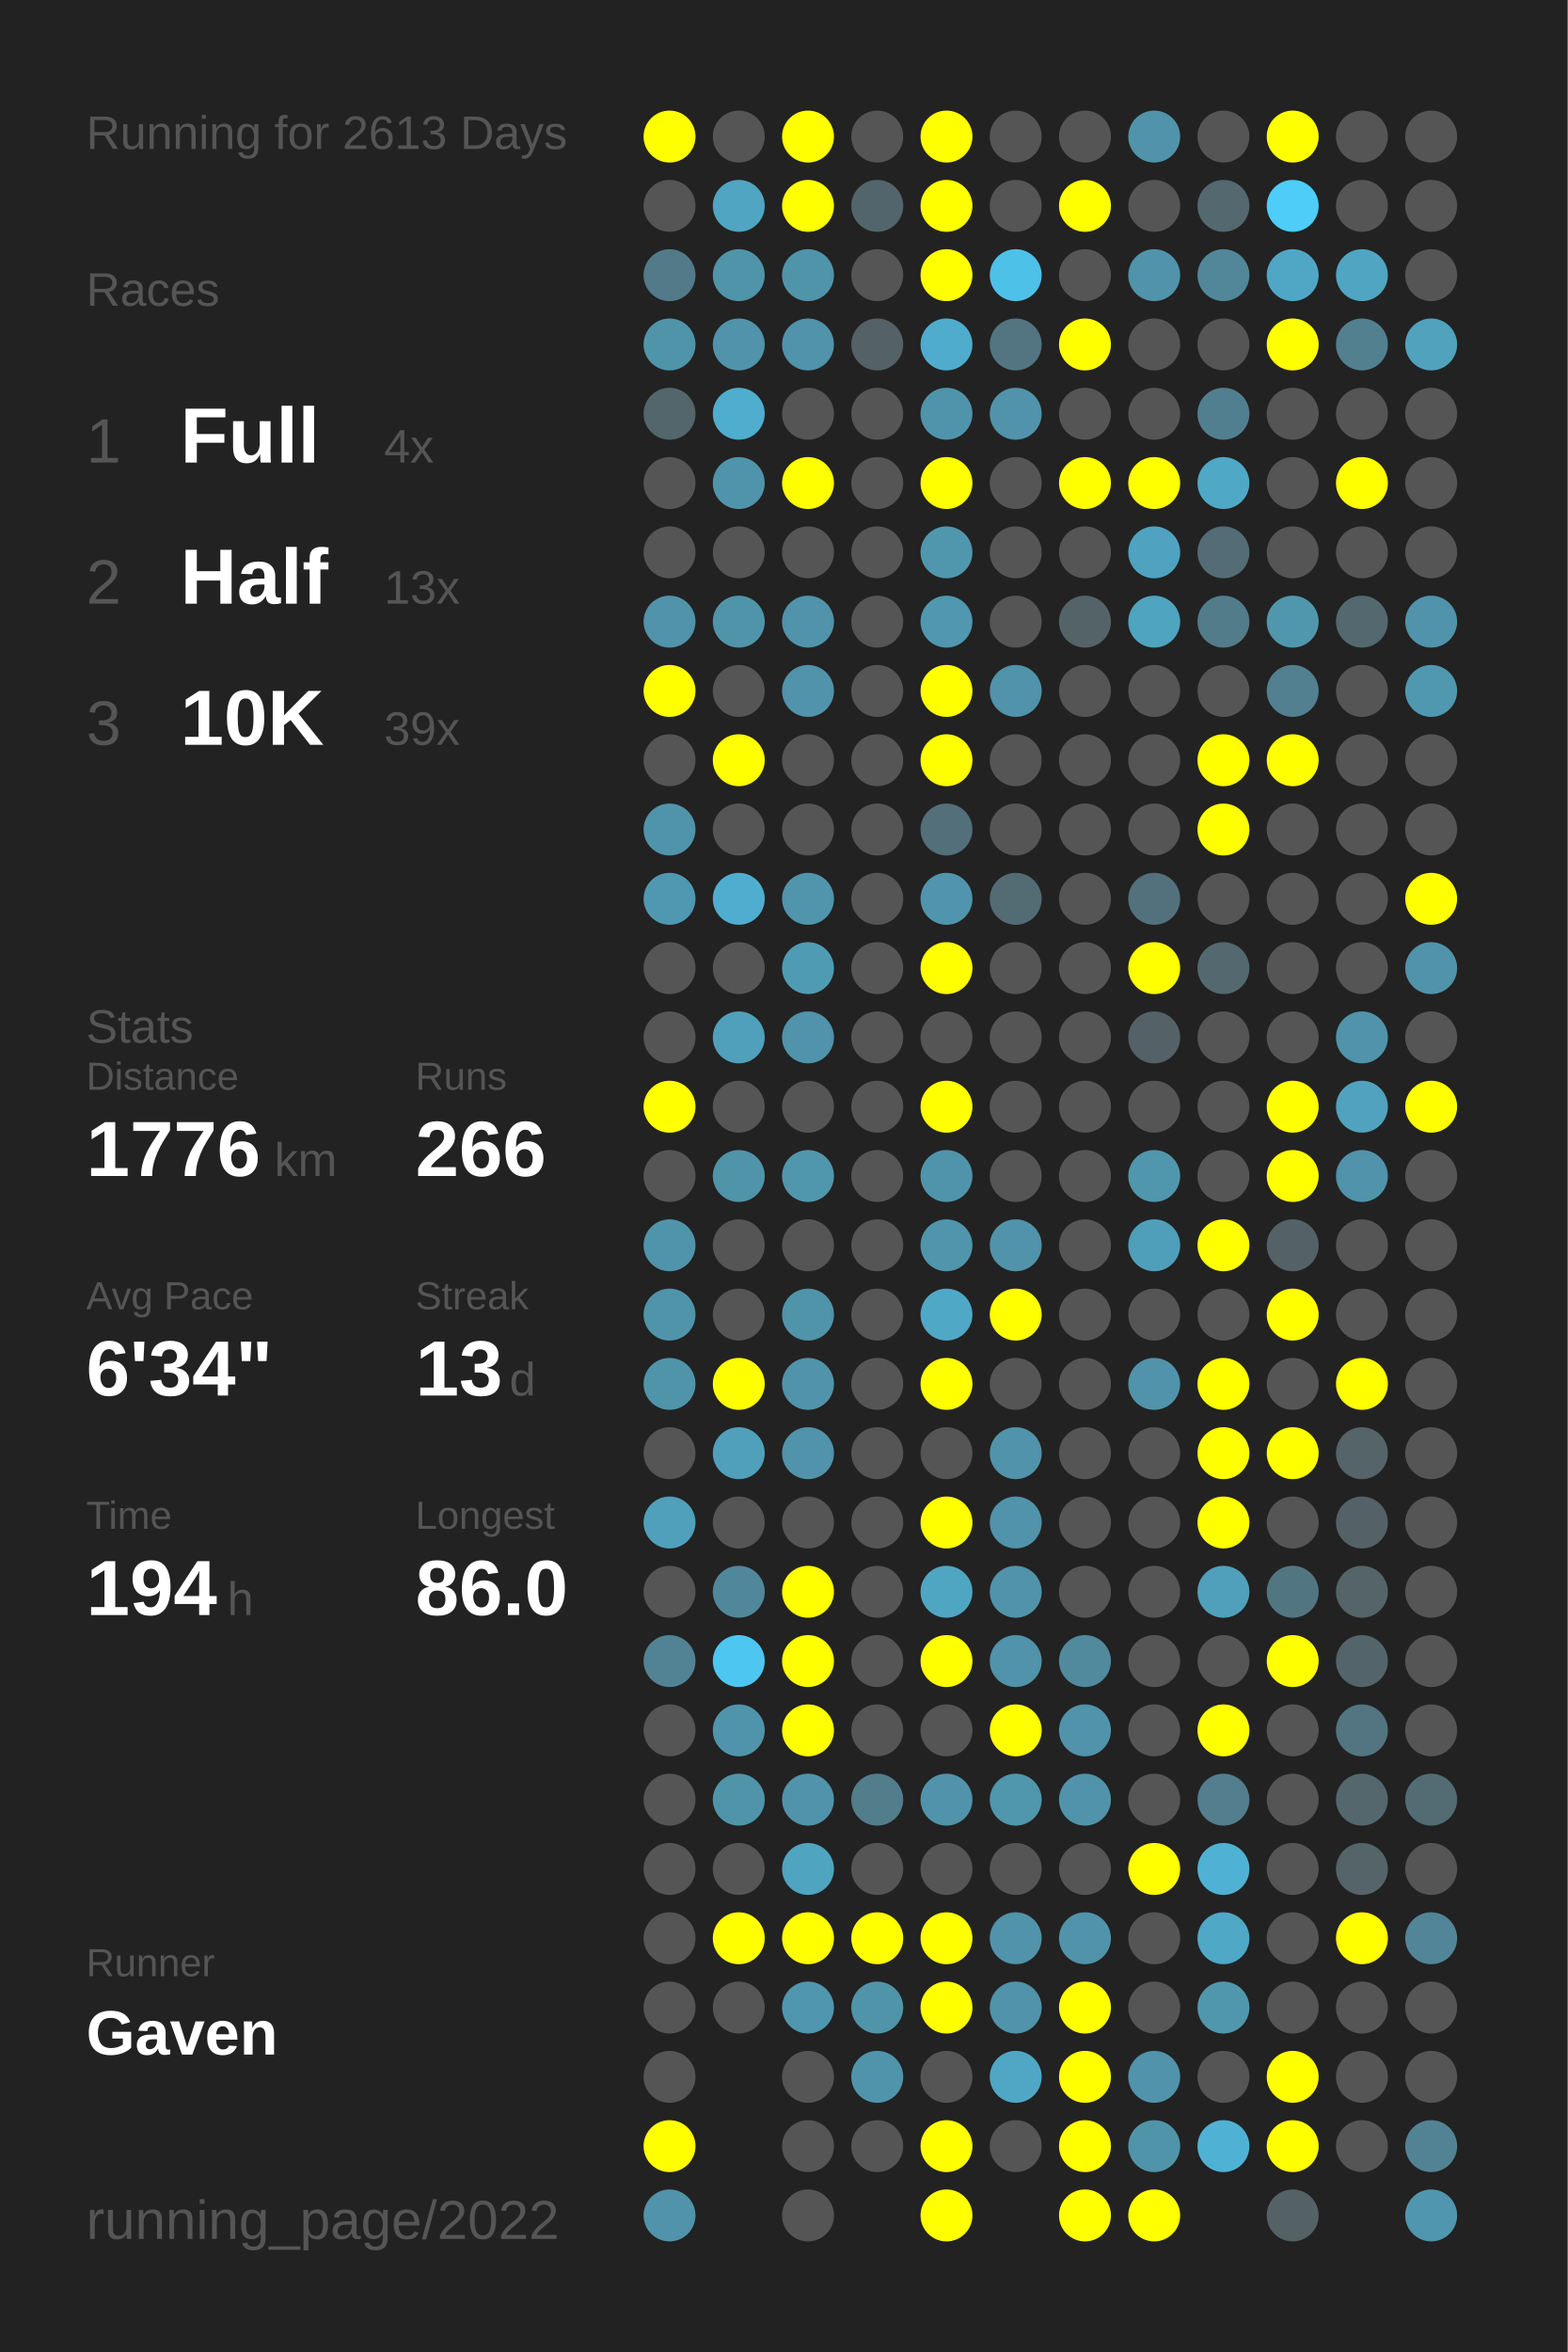
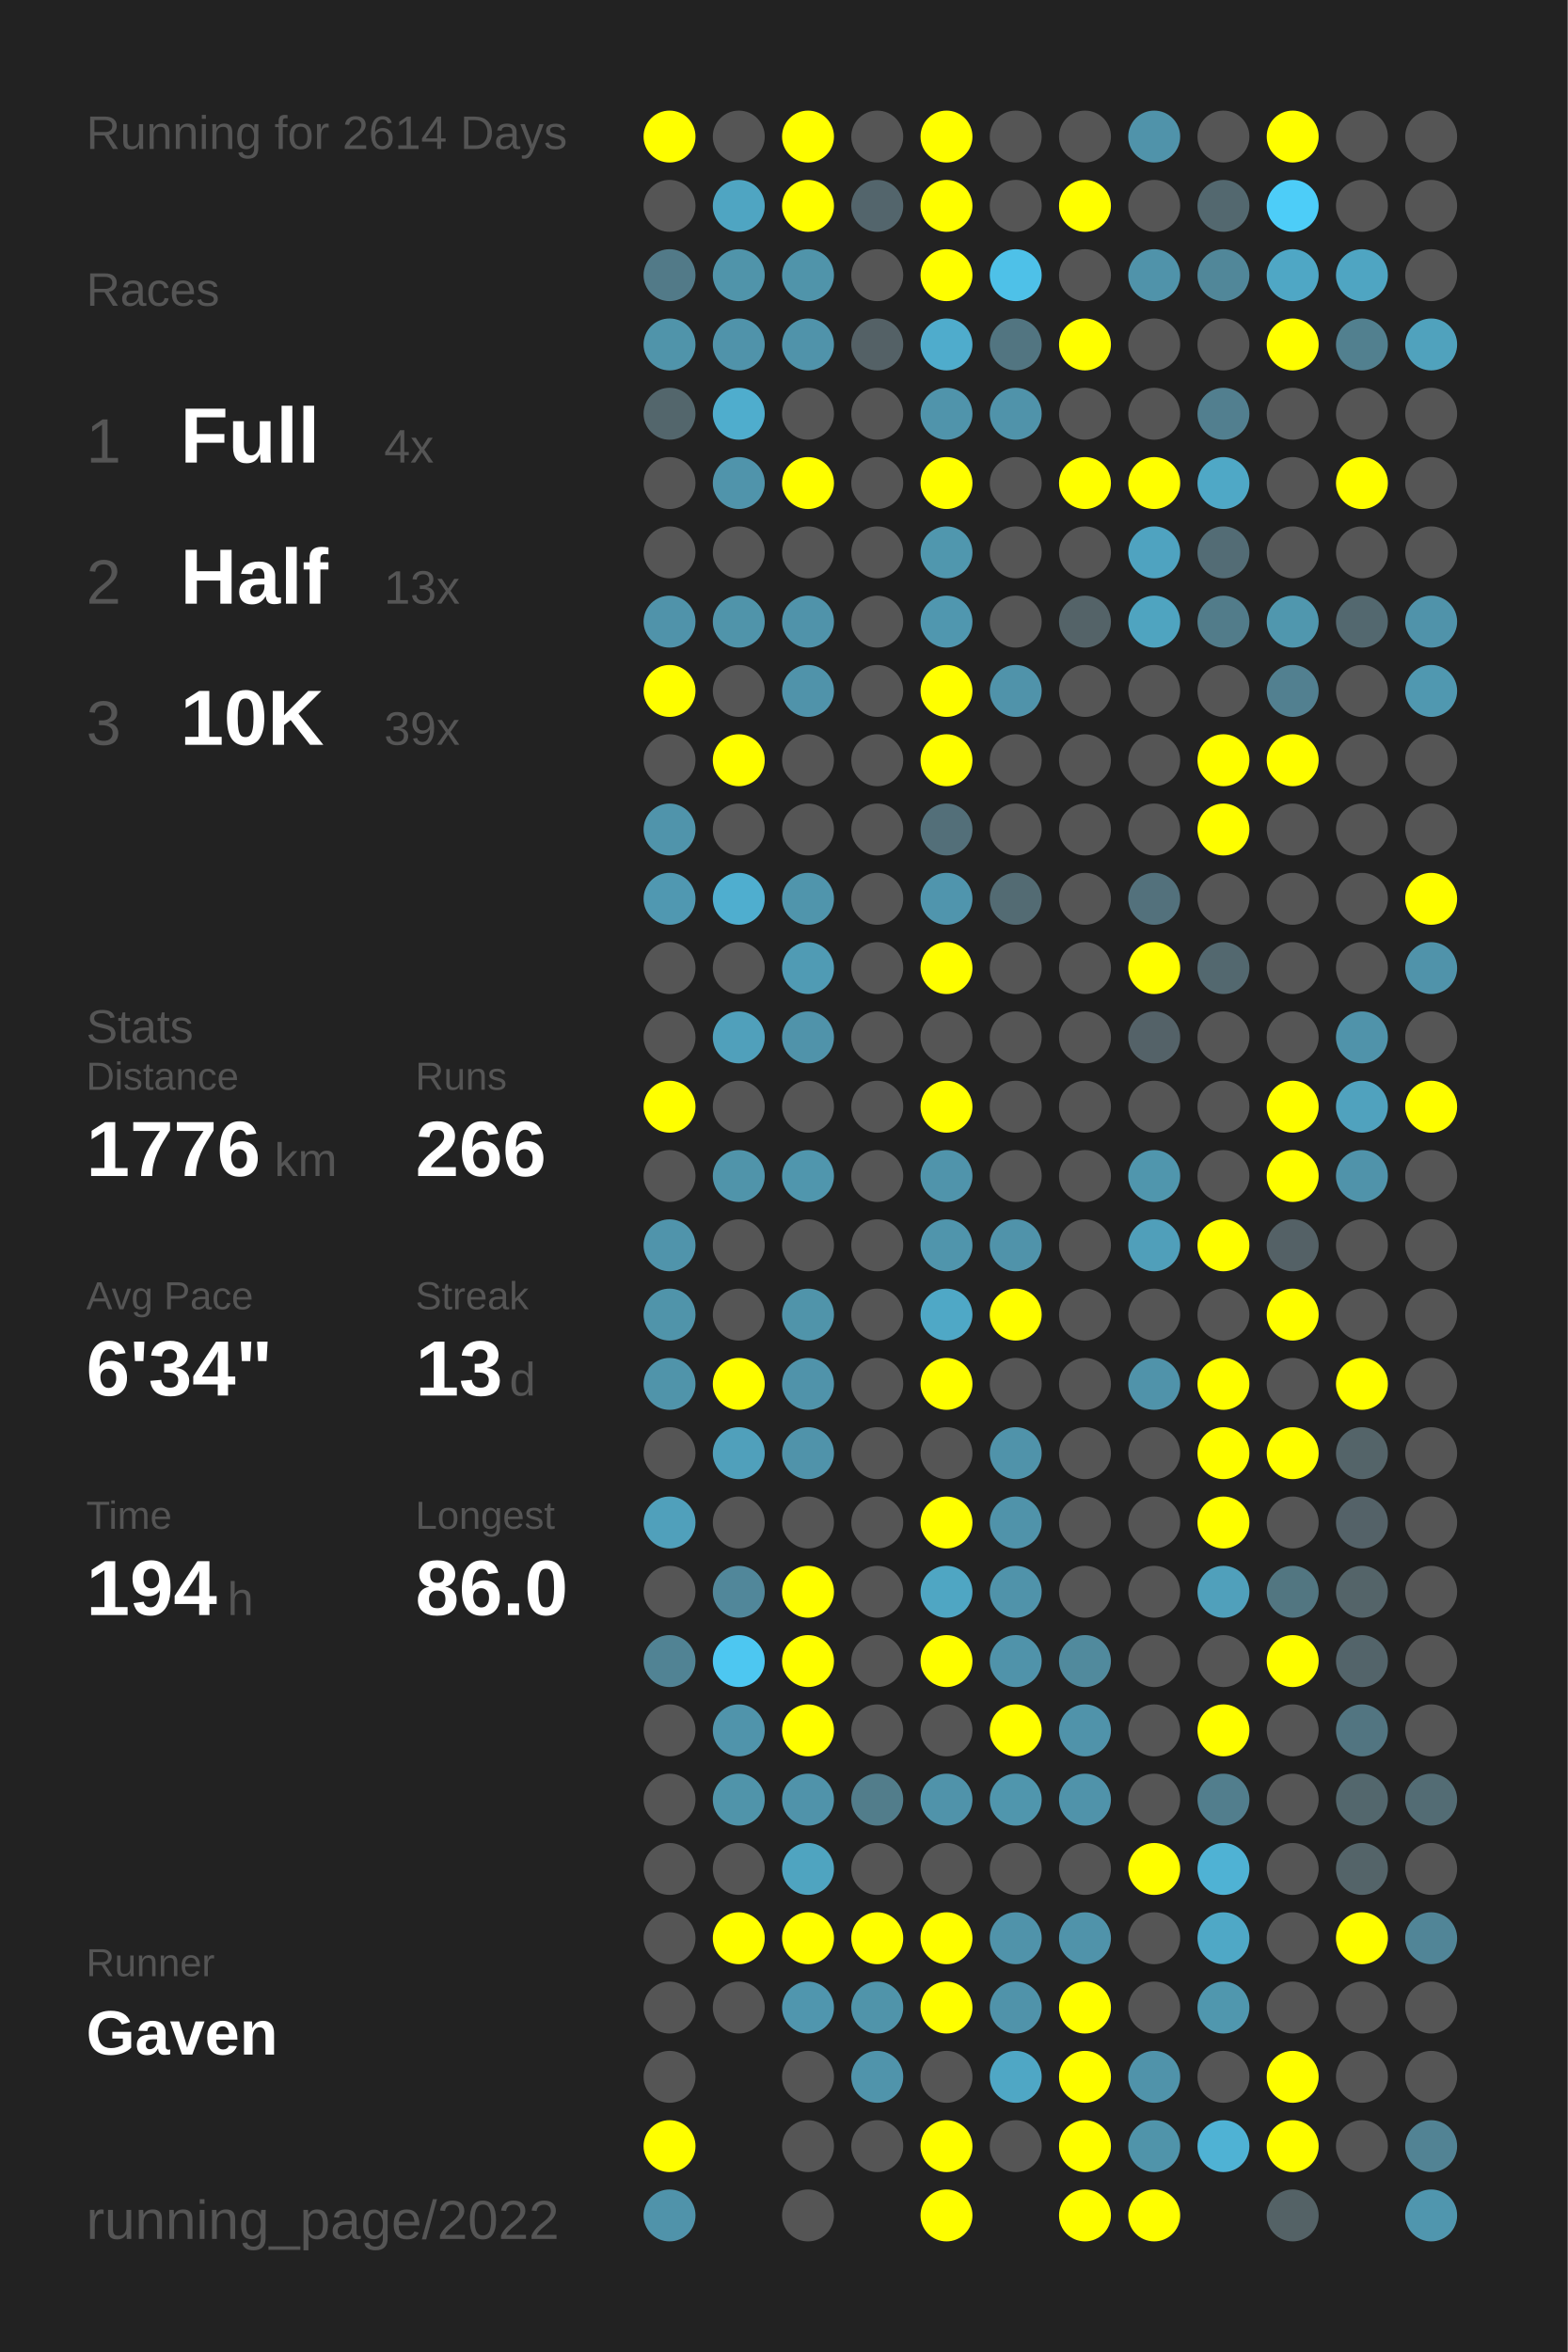
<svg xmlns="http://www.w3.org/2000/svg" baseProfile="full" height="300mm" version="1.1" viewBox="0,0,200,300" width="200mm">
  <defs />
  <rect fill="#222222" height="300" width="200" x="0" y="0" />
-   <text fill="#555555" style="font-size:6px; font-family:Arial;" x="11" y="19">Running for 2613 Days</text>
+   <text fill="#555555" style="font-size:6px; font-family:Arial;" x="11" y="19">Running for 2614 Days</text>
  <text fill="#555555" style="font-size:6px; font-family:Arial;" x="11" y="39">Races</text>
  <text fill="#555555" style="font-size:8px; font-family:Arial;" x="11" y="59">1</text>
  <text fill="#FFFFFF" style="font-size:10px; font-family:Arial; font-weight:bold;" x="23" y="59">Full</text>
  <text fill="#555555" style="font-size:6px; font-family:Arial;" x="49" y="59">4x</text>
  <text fill="#555555" style="font-size:8px; font-family:Arial;" x="11" y="77">2</text>
  <text fill="#FFFFFF" style="font-size:10px; font-family:Arial; font-weight:bold;" x="23" y="77">Half</text>
  <text fill="#555555" style="font-size:6px; font-family:Arial;" x="49" y="77">13x</text>
  <text fill="#555555" style="font-size:8px; font-family:Arial;" x="11" y="95">3</text>
  <text fill="#FFFFFF" style="font-size:10px; font-family:Arial; font-weight:bold;" x="23" y="95">10K</text>
  <text fill="#555555" style="font-size:6px; font-family:Arial;" x="49" y="95">39x</text>
  <text fill="#555555" style="font-size:6px; font-family:Arial;" x="11" y="133">Stats</text>
  <text fill="#555555" style="font-size:5px; font-family:Arial;" x="11" y="139">Distance</text>
  <text fill="#FFFFFF" style="font-size:10px; font-family:Arial; font-weight:bold;" x="11" y="150">1776</text>
  <text fill="#555555" style="font-size:6px; font-family:Arial;" x="35" y="150">km</text>
  <text fill="#555555" style="font-size:5px; font-family:Arial;" x="53" y="139">Runs</text>
  <text fill="#FFFFFF" style="font-size:10px; font-family:Arial; font-weight:bold;" x="53" y="150">266</text>
  <text fill="#555555" style="font-size:5px; font-family:Arial;" x="11" y="167">Avg Pace</text>
  <text fill="#FFFFFF" style="font-size:10px; font-family:Arial; font-weight:bold;" x="11" y="178">6'34"</text>
  <text fill="#555555" style="font-size:5px; font-family:Arial;" x="53" y="167">Streak</text>
  <text fill="#FFFFFF" style="font-size:10px; font-family:Arial; font-weight:bold;" x="53" y="178">13</text>
  <text fill="#555555" style="font-size:6px; font-family:Arial;" x="65" y="178">d</text>
  <text fill="#555555" style="font-size:5px; font-family:Arial;" x="11" y="195">Time</text>
  <text fill="#FFFFFF" style="font-size:10px; font-family:Arial; font-weight:bold;" x="11" y="206">194</text>
  <text fill="#555555" style="font-size:6px; font-family:Arial;" x="29" y="206">h</text>
  <text fill="#555555" style="font-size:5px; font-family:Arial;" x="53" y="195">Longest</text>
  <text fill="#FFFFFF" style="font-size:10px; font-family:Arial; font-weight:bold;" x="53" y="206">86.0</text>
  <text fill="#555555" style="font-size:5px; font-family:Arial;" x="11" y="252.065">Runner</text>
  <text fill="#FFFFFF" style="font-size:8px; font-family:Arial; font-weight:bold;" x="11" y="262.065">Gaven</text>
  <text fill="#555555" style="font-size:7px; font-family:Arial;" x="11" y="285.581">running_page/2022</text>
  <circle cx="85.417" cy="17.419" fill="#FFFF00" r="3.312" />
  <circle cx="85.417" cy="26.258" fill="#555555" r="3.312" />
  <circle cx="85.417" cy="35.097" fill="#527a88" r="3.312" />
  <circle cx="85.417" cy="43.935" fill="#5094aa" r="3.312" />
  <circle cx="85.417" cy="52.774" fill="#53666c" r="3.312" />
  <circle cx="85.417" cy="61.613" fill="#555555" r="3.312" />
  <circle cx="85.417" cy="70.452" fill="#555555" r="3.312" />
  <circle cx="85.417" cy="79.29" fill="#5093aa" r="3.312" />
  <circle cx="85.417" cy="88.129" fill="#FFFF00" r="3.312" />
  <circle cx="85.417" cy="96.968" fill="#555555" r="3.312" />
  <circle cx="85.417" cy="105.806" fill="#5094ab" r="3.312" />
  <circle cx="85.417" cy="114.645" fill="#5098b1" r="3.312" />
  <circle cx="85.417" cy="123.484" fill="#555555" r="3.312" />
  <circle cx="85.417" cy="132.323" fill="#555555" r="3.312" />
  <circle cx="85.417" cy="141.161" fill="#FFFF00" r="3.312" />
  <circle cx="85.417" cy="150" fill="#555555" r="3.312" />
  <circle cx="85.417" cy="158.839" fill="#5094ab" r="3.312" />
  <circle cx="85.417" cy="167.677" fill="#5094aa" r="3.312" />
  <circle cx="85.417" cy="176.516" fill="#5094aa" r="3.312" />
  <circle cx="85.417" cy="185.355" fill="#555555" r="3.312" />
  <circle cx="85.417" cy="194.194" fill="#50a0bb" r="3.312" />
  <circle cx="85.417" cy="203.032" fill="#555555" r="3.312" />
  <circle cx="85.417" cy="211.871" fill="#518394" r="3.312" />
  <circle cx="85.417" cy="220.71" fill="#555555" r="3.312" />
  <circle cx="85.417" cy="229.548" fill="#555555" r="3.312" />
  <circle cx="85.417" cy="238.387" fill="#555555" r="3.312" />
  <circle cx="85.417" cy="247.226" fill="#555555" r="3.312" />
  <circle cx="85.417" cy="256.065" fill="#555555" r="3.312" />
  <circle cx="85.417" cy="264.903" fill="#555555" r="3.312" />
  <circle cx="85.417" cy="273.742" fill="#FFFF00" r="3.312" />
  <circle cx="85.417" cy="282.581" fill="#5093aa" r="3.312" />
  <circle cx="94.25" cy="17.419" fill="#555555" r="3.312" />
  <circle cx="94.25" cy="26.258" fill="#4fa5c2" r="3.312" />
  <circle cx="94.25" cy="35.097" fill="#5094aa" r="3.312" />
  <circle cx="94.25" cy="43.935" fill="#5093aa" r="3.312" />
  <circle cx="94.25" cy="52.774" fill="#4fadcd" r="3.312" />
  <circle cx="94.25" cy="61.613" fill="#5094ab" r="3.312" />
  <circle cx="94.25" cy="70.452" fill="#555555" r="3.312" />
  <circle cx="94.25" cy="79.29" fill="#5094aa" r="3.312" />
  <circle cx="94.25" cy="88.129" fill="#555555" r="3.312" />
  <circle cx="94.25" cy="96.968" fill="#FFFF00" r="3.312" />
  <circle cx="94.25" cy="105.806" fill="#555555" r="3.312" />
  <circle cx="94.25" cy="114.645" fill="#4faecf" r="3.312" />
  <circle cx="94.25" cy="123.484" fill="#555555" r="3.312" />
  <circle cx="94.25" cy="132.323" fill="#50a0bb" r="3.312" />
  <circle cx="94.25" cy="141.161" fill="#555555" r="3.312" />
  <circle cx="94.25" cy="150" fill="#5094aa" r="3.312" />
  <circle cx="94.25" cy="158.839" fill="#555555" r="3.312" />
  <circle cx="94.25" cy="167.677" fill="#555555" r="3.312" />
  <circle cx="94.25" cy="176.516" fill="#FFFF00" r="3.312" />
  <circle cx="94.25" cy="185.355" fill="#50a0bb" r="3.312" />
  <circle cx="94.25" cy="194.194" fill="#555555" r="3.312" />
  <circle cx="94.25" cy="203.032" fill="#51879a" r="3.312" />
  <circle cx="94.25" cy="211.871" fill="#4dc7f1" r="3.312" />
  <circle cx="94.25" cy="220.71" fill="#5094ab" r="3.312" />
  <circle cx="94.25" cy="229.548" fill="#5094aa" r="3.312" />
  <circle cx="94.25" cy="238.387" fill="#555555" r="3.312" />
  <circle cx="94.25" cy="247.226" fill="#FFFF00" r="3.312" />
  <circle cx="94.25" cy="256.065" fill="#555555" r="3.312" />
  <circle cx="103.083" cy="17.419" fill="#FFFF00" r="3.312" />
  <circle cx="103.083" cy="26.258" fill="#FFFF00" r="3.312" />
  <circle cx="103.083" cy="35.097" fill="#5094aa" r="3.312" />
  <circle cx="103.083" cy="43.935" fill="#5093aa" r="3.312" />
  <circle cx="103.083" cy="52.774" fill="#555555" r="3.312" />
  <circle cx="103.083" cy="61.613" fill="#FFFF00" r="3.312" />
  <circle cx="103.083" cy="70.452" fill="#555555" r="3.312" />
  <circle cx="103.083" cy="79.29" fill="#5093aa" r="3.312" />
  <circle cx="103.083" cy="88.129" fill="#5093aa" r="3.312" />
  <circle cx="103.083" cy="96.968" fill="#555555" r="3.312" />
  <circle cx="103.083" cy="105.806" fill="#555555" r="3.312" />
  <circle cx="103.083" cy="114.645" fill="#5095ac" r="3.312" />
  <circle cx="103.083" cy="123.484" fill="#509bb4" r="3.312" />
  <circle cx="103.083" cy="132.323" fill="#5093aa" r="3.312" />
  <circle cx="103.083" cy="141.161" fill="#555555" r="3.312" />
  <circle cx="103.083" cy="150" fill="#5096ad" r="3.312" />
  <circle cx="103.083" cy="158.839" fill="#555555" r="3.312" />
  <circle cx="103.083" cy="167.677" fill="#5094aa" r="3.312" />
  <circle cx="103.083" cy="176.516" fill="#5093aa" r="3.312" />
  <circle cx="103.083" cy="185.355" fill="#5093aa" r="3.312" />
  <circle cx="103.083" cy="194.194" fill="#555555" r="3.312" />
  <circle cx="103.083" cy="203.032" fill="#FFFF00" r="3.312" />
  <circle cx="103.083" cy="211.871" fill="#FFFF00" r="3.312" />
  <circle cx="103.083" cy="220.71" fill="#FFFF00" r="3.312" />
  <circle cx="103.083" cy="229.548" fill="#5093aa" r="3.312" />
  <circle cx="103.083" cy="238.387" fill="#4fa4c0" r="3.312" />
  <circle cx="103.083" cy="247.226" fill="#FFFF00" r="3.312" />
  <circle cx="103.083" cy="256.065" fill="#5096ae" r="3.312" />
  <circle cx="103.083" cy="264.903" fill="#555555" r="3.312" />
  <circle cx="103.083" cy="273.742" fill="#555555" r="3.312" />
  <circle cx="103.083" cy="282.581" fill="#555555" r="3.312" />
  <circle cx="111.917" cy="17.419" fill="#555555" r="3.312" />
  <circle cx="111.917" cy="26.258" fill="#53656c" r="3.312" />
  <circle cx="111.917" cy="35.097" fill="#555555" r="3.312" />
  <circle cx="111.917" cy="43.935" fill="#546166" r="3.312" />
  <circle cx="111.917" cy="52.774" fill="#555555" r="3.312" />
  <circle cx="111.917" cy="61.613" fill="#555555" r="3.312" />
  <circle cx="111.917" cy="70.452" fill="#555555" r="3.312" />
  <circle cx="111.917" cy="79.29" fill="#555555" r="3.312" />
  <circle cx="111.917" cy="88.129" fill="#555555" r="3.312" />
  <circle cx="111.917" cy="96.968" fill="#555555" r="3.312" />
  <circle cx="111.917" cy="105.806" fill="#555555" r="3.312" />
  <circle cx="111.917" cy="114.645" fill="#555555" r="3.312" />
  <circle cx="111.917" cy="123.484" fill="#555555" r="3.312" />
  <circle cx="111.917" cy="132.323" fill="#555555" r="3.312" />
  <circle cx="111.917" cy="141.161" fill="#555555" r="3.312" />
  <circle cx="111.917" cy="150" fill="#555555" r="3.312" />
  <circle cx="111.917" cy="158.839" fill="#555555" r="3.312" />
  <circle cx="111.917" cy="167.677" fill="#555555" r="3.312" />
  <circle cx="111.917" cy="176.516" fill="#555555" r="3.312" />
  <circle cx="111.917" cy="185.355" fill="#555555" r="3.312" />
  <circle cx="111.917" cy="194.194" fill="#555555" r="3.312" />
  <circle cx="111.917" cy="203.032" fill="#555555" r="3.312" />
  <circle cx="111.917" cy="211.871" fill="#555555" r="3.312" />
  <circle cx="111.917" cy="220.71" fill="#555555" r="3.312" />
  <circle cx="111.917" cy="229.548" fill="#527d8b" r="3.312" />
  <circle cx="111.917" cy="238.387" fill="#555555" r="3.312" />
  <circle cx="111.917" cy="247.226" fill="#FFFF00" r="3.312" />
  <circle cx="111.917" cy="256.065" fill="#5094aa" r="3.312" />
  <circle cx="111.917" cy="264.903" fill="#5094ab" r="3.312" />
  <circle cx="111.917" cy="273.742" fill="#555555" r="3.312" />
  <circle cx="120.75" cy="17.419" fill="#FFFF00" r="3.312" />
  <circle cx="120.75" cy="26.258" fill="#FFFF00" r="3.312" />
  <circle cx="120.75" cy="35.097" fill="#FFFF00" r="3.312" />
  <circle cx="120.75" cy="43.935" fill="#4faccc" r="3.312" />
  <circle cx="120.75" cy="52.774" fill="#5094ab" r="3.312" />
  <circle cx="120.75" cy="61.613" fill="#FFFF00" r="3.312" />
  <circle cx="120.75" cy="70.452" fill="#5097ae" r="3.312" />
  <circle cx="120.75" cy="79.29" fill="#5097af" r="3.312" />
  <circle cx="120.75" cy="88.129" fill="#FFFF00" r="3.312" />
  <circle cx="120.75" cy="96.968" fill="#FFFF00" r="3.312" />
  <circle cx="120.75" cy="105.806" fill="#536f79" r="3.312" />
  <circle cx="120.75" cy="114.645" fill="#5095ad" r="3.312" />
  <circle cx="120.75" cy="123.484" fill="#FFFF00" r="3.312" />
  <circle cx="120.75" cy="132.323" fill="#555555" r="3.312" />
  <circle cx="120.75" cy="141.161" fill="#FFFF00" r="3.312" />
  <circle cx="120.75" cy="150" fill="#5094ab" r="3.312" />
  <circle cx="120.75" cy="158.839" fill="#5095ac" r="3.312" />
  <circle cx="120.75" cy="167.677" fill="#4fa8c6" r="3.312" />
  <circle cx="120.75" cy="176.516" fill="#FFFF00" r="3.312" />
  <circle cx="120.75" cy="185.355" fill="#555555" r="3.312" />
  <circle cx="120.75" cy="194.194" fill="#FFFF00" r="3.312" />
  <circle cx="120.75" cy="203.032" fill="#4fa6c3" r="3.312" />
  <circle cx="120.75" cy="211.871" fill="#FFFF00" r="3.312" />
  <circle cx="120.75" cy="220.71" fill="#555555" r="3.312" />
  <circle cx="120.75" cy="229.548" fill="#5093aa" r="3.312" />
  <circle cx="120.75" cy="238.387" fill="#555555" r="3.312" />
  <circle cx="120.75" cy="247.226" fill="#FFFF00" r="3.312" />
  <circle cx="120.75" cy="256.065" fill="#FFFF00" r="3.312" />
  <circle cx="120.75" cy="264.903" fill="#555555" r="3.312" />
  <circle cx="120.75" cy="273.742" fill="#FFFF00" r="3.312" />
  <circle cx="120.75" cy="282.581" fill="#FFFF00" r="3.312" />
  <circle cx="129.583" cy="17.419" fill="#555555" r="3.312" />
  <circle cx="129.583" cy="26.258" fill="#555555" r="3.312" />
  <circle cx="129.583" cy="35.097" fill="#4ec1e8" r="3.312" />
  <circle cx="129.583" cy="43.935" fill="#527581" r="3.312" />
  <circle cx="129.583" cy="52.774" fill="#5093aa" r="3.312" />
  <circle cx="129.583" cy="61.613" fill="#555555" r="3.312" />
  <circle cx="129.583" cy="70.452" fill="#555555" r="3.312" />
  <circle cx="129.583" cy="79.29" fill="#555555" r="3.312" />
  <circle cx="129.583" cy="88.129" fill="#5093aa" r="3.312" />
  <circle cx="129.583" cy="96.968" fill="#555555" r="3.312" />
  <circle cx="129.583" cy="105.806" fill="#555555" r="3.312" />
  <circle cx="129.583" cy="114.645" fill="#536b73" r="3.312" />
  <circle cx="129.583" cy="123.484" fill="#555555" r="3.312" />
  <circle cx="129.583" cy="132.323" fill="#555555" r="3.312" />
  <circle cx="129.583" cy="141.161" fill="#555555" r="3.312" />
  <circle cx="129.583" cy="150" fill="#555555" r="3.312" />
  <circle cx="129.583" cy="158.839" fill="#5093aa" r="3.312" />
  <circle cx="129.583" cy="167.677" fill="#FFFF00" r="3.312" />
  <circle cx="129.583" cy="176.516" fill="#555555" r="3.312" />
  <circle cx="129.583" cy="185.355" fill="#5093aa" r="3.312" />
  <circle cx="129.583" cy="194.194" fill="#5093aa" r="3.312" />
  <circle cx="129.583" cy="203.032" fill="#5093aa" r="3.312" />
  <circle cx="129.583" cy="211.871" fill="#5093aa" r="3.312" />
  <circle cx="129.583" cy="220.71" fill="#FFFF00" r="3.312" />
  <circle cx="129.583" cy="229.548" fill="#5096ad" r="3.312" />
  <circle cx="129.583" cy="238.387" fill="#555555" r="3.312" />
  <circle cx="129.583" cy="247.226" fill="#5093aa" r="3.312" />
  <circle cx="129.583" cy="256.065" fill="#5093aa" r="3.312" />
  <circle cx="129.583" cy="264.903" fill="#4fa7c5" r="3.312" />
  <circle cx="129.583" cy="273.742" fill="#555555" r="3.312" />
  <circle cx="138.417" cy="17.419" fill="#555555" r="3.312" />
  <circle cx="138.417" cy="26.258" fill="#FFFF00" r="3.312" />
  <circle cx="138.417" cy="35.097" fill="#555555" r="3.312" />
  <circle cx="138.417" cy="43.935" fill="#FFFF00" r="3.312" />
  <circle cx="138.417" cy="52.774" fill="#555555" r="3.312" />
  <circle cx="138.417" cy="61.613" fill="#FFFF00" r="3.312" />
  <circle cx="138.417" cy="70.452" fill="#555555" r="3.312" />
  <circle cx="138.417" cy="79.29" fill="#546368" r="3.312" />
  <circle cx="138.417" cy="88.129" fill="#555555" r="3.312" />
  <circle cx="138.417" cy="96.968" fill="#555555" r="3.312" />
  <circle cx="138.417" cy="105.806" fill="#555555" r="3.312" />
  <circle cx="138.417" cy="114.645" fill="#555555" r="3.312" />
  <circle cx="138.417" cy="123.484" fill="#555555" r="3.312" />
  <circle cx="138.417" cy="132.323" fill="#555555" r="3.312" />
  <circle cx="138.417" cy="141.161" fill="#555555" r="3.312" />
  <circle cx="138.417" cy="150" fill="#555555" r="3.312" />
  <circle cx="138.417" cy="158.839" fill="#555555" r="3.312" />
  <circle cx="138.417" cy="167.677" fill="#555555" r="3.312" />
  <circle cx="138.417" cy="176.516" fill="#555555" r="3.312" />
  <circle cx="138.417" cy="185.355" fill="#555555" r="3.312" />
  <circle cx="138.417" cy="194.194" fill="#555555" r="3.312" />
  <circle cx="138.417" cy="203.032" fill="#555555" r="3.312" />
  <circle cx="138.417" cy="211.871" fill="#518a9d" r="3.312" />
  <circle cx="138.417" cy="220.71" fill="#5093aa" r="3.312" />
  <circle cx="138.417" cy="229.548" fill="#5093aa" r="3.312" />
  <circle cx="138.417" cy="238.387" fill="#555555" r="3.312" />
  <circle cx="138.417" cy="247.226" fill="#5093aa" r="3.312" />
  <circle cx="138.417" cy="256.065" fill="#FFFF00" r="3.312" />
  <circle cx="138.417" cy="264.903" fill="#FFFF00" r="3.312" />
  <circle cx="138.417" cy="273.742" fill="#FFFF00" r="3.312" />
  <circle cx="138.417" cy="282.581" fill="#FFFF00" r="3.312" />
  <circle cx="147.25" cy="17.419" fill="#5093aa" r="3.312" />
  <circle cx="147.25" cy="26.258" fill="#555555" r="3.312" />
  <circle cx="147.25" cy="35.097" fill="#5093aa" r="3.312" />
  <circle cx="147.25" cy="43.935" fill="#555555" r="3.312" />
  <circle cx="147.25" cy="52.774" fill="#555555" r="3.312" />
  <circle cx="147.25" cy="61.613" fill="#FFFF00" r="3.312" />
  <circle cx="147.25" cy="70.452" fill="#4fa3c0" r="3.312" />
  <circle cx="147.25" cy="79.29" fill="#4fa4c0" r="3.312" />
  <circle cx="147.25" cy="88.129" fill="#555555" r="3.312" />
  <circle cx="147.25" cy="96.968" fill="#555555" r="3.312" />
  <circle cx="147.25" cy="105.806" fill="#555555" r="3.312" />
  <circle cx="147.25" cy="114.645" fill="#53717c" r="3.312" />
  <circle cx="147.25" cy="123.484" fill="#FFFF00" r="3.312" />
  <circle cx="147.25" cy="132.323" fill="#546268" r="3.312" />
  <circle cx="147.25" cy="141.161" fill="#555555" r="3.312" />
  <circle cx="147.25" cy="150" fill="#5096ad" r="3.312" />
  <circle cx="147.25" cy="158.839" fill="#509fba" r="3.312" />
  <circle cx="147.25" cy="167.677" fill="#555555" r="3.312" />
  <circle cx="147.25" cy="176.516" fill="#5093aa" r="3.312" />
  <circle cx="147.25" cy="185.355" fill="#555555" r="3.312" />
  <circle cx="147.25" cy="194.194" fill="#555555" r="3.312" />
  <circle cx="147.25" cy="203.032" fill="#555555" r="3.312" />
  <circle cx="147.25" cy="211.871" fill="#555555" r="3.312" />
  <circle cx="147.25" cy="220.71" fill="#555555" r="3.312" />
  <circle cx="147.25" cy="229.548" fill="#555555" r="3.312" />
  <circle cx="147.25" cy="238.387" fill="#FFFF00" r="3.312" />
  <circle cx="147.25" cy="247.226" fill="#555555" r="3.312" />
  <circle cx="147.25" cy="256.065" fill="#555555" r="3.312" />
  <circle cx="147.25" cy="264.903" fill="#5093aa" r="3.312" />
  <circle cx="147.25" cy="273.742" fill="#5094aa" r="3.312" />
  <circle cx="147.25" cy="282.581" fill="#FFFF00" r="3.312" />
  <circle cx="156.083" cy="17.419" fill="#555555" r="3.312" />
  <circle cx="156.083" cy="26.258" fill="#53686f" r="3.312" />
  <circle cx="156.083" cy="35.097" fill="#518799" r="3.312" />
  <circle cx="156.083" cy="43.935" fill="#555555" r="3.312" />
  <circle cx="156.083" cy="52.774" fill="#527f8f" r="3.312" />
  <circle cx="156.083" cy="61.613" fill="#4fa8c6" r="3.312" />
  <circle cx="156.083" cy="70.452" fill="#536c75" r="3.312" />
  <circle cx="156.083" cy="79.29" fill="#527c8a" r="3.312" />
  <circle cx="156.083" cy="88.129" fill="#555555" r="3.312" />
  <circle cx="156.083" cy="96.968" fill="#FFFF00" r="3.312" />
  <circle cx="156.083" cy="105.806" fill="#FFFF00" r="3.312" />
  <circle cx="156.083" cy="114.645" fill="#555555" r="3.312" />
  <circle cx="156.083" cy="123.484" fill="#53686f" r="3.312" />
  <circle cx="156.083" cy="132.323" fill="#555555" r="3.312" />
  <circle cx="156.083" cy="141.161" fill="#555555" r="3.312" />
  <circle cx="156.083" cy="150" fill="#555555" r="3.312" />
  <circle cx="156.083" cy="158.839" fill="#FFFF00" r="3.312" />
  <circle cx="156.083" cy="167.677" fill="#555555" r="3.312" />
  <circle cx="156.083" cy="176.516" fill="#FFFF00" r="3.312" />
  <circle cx="156.083" cy="185.355" fill="#FFFF00" r="3.312" />
  <circle cx="156.083" cy="194.194" fill="#FFFF00" r="3.312" />
  <circle cx="156.083" cy="203.032" fill="#50a0bb" r="3.312" />
  <circle cx="156.083" cy="211.871" fill="#555555" r="3.312" />
  <circle cx="156.083" cy="220.71" fill="#FFFF00" r="3.312" />
  <circle cx="156.083" cy="229.548" fill="#527e8d" r="3.312" />
  <circle cx="156.083" cy="238.387" fill="#4fb2d4" r="3.312" />
  <circle cx="156.083" cy="247.226" fill="#4fa8c6" r="3.312" />
  <circle cx="156.083" cy="256.065" fill="#5097ae" r="3.312" />
  <circle cx="156.083" cy="264.903" fill="#555555" r="3.312" />
  <circle cx="156.083" cy="273.742" fill="#4fb2d4" r="3.312" />
  <circle cx="164.917" cy="17.419" fill="#FFFF00" r="3.312" />
  <circle cx="164.917" cy="26.258" fill="#4dcdf8" r="3.312" />
  <circle cx="164.917" cy="35.097" fill="#4fa7c5" r="3.312" />
  <circle cx="164.917" cy="43.935" fill="#FFFF00" r="3.312" />
  <circle cx="164.917" cy="52.774" fill="#555555" r="3.312" />
  <circle cx="164.917" cy="61.613" fill="#555555" r="3.312" />
  <circle cx="164.917" cy="70.452" fill="#555555" r="3.312" />
  <circle cx="164.917" cy="79.29" fill="#5097ae" r="3.312" />
  <circle cx="164.917" cy="88.129" fill="#528090" r="3.312" />
  <circle cx="164.917" cy="96.968" fill="#FFFF00" r="3.312" />
  <circle cx="164.917" cy="105.806" fill="#555555" r="3.312" />
  <circle cx="164.917" cy="114.645" fill="#555555" r="3.312" />
  <circle cx="164.917" cy="123.484" fill="#555555" r="3.312" />
  <circle cx="164.917" cy="132.323" fill="#555555" r="3.312" />
  <circle cx="164.917" cy="141.161" fill="#FFFF00" r="3.312" />
  <circle cx="164.917" cy="150" fill="#FFFF00" r="3.312" />
  <circle cx="164.917" cy="158.839" fill="#546166" r="3.312" />
  <circle cx="164.917" cy="167.677" fill="#FFFF00" r="3.312" />
  <circle cx="164.917" cy="176.516" fill="#555555" r="3.312" />
  <circle cx="164.917" cy="185.355" fill="#FFFF00" r="3.312" />
  <circle cx="164.917" cy="194.194" fill="#555555" r="3.312" />
  <circle cx="164.917" cy="203.032" fill="#527681" r="3.312" />
  <circle cx="164.917" cy="211.871" fill="#FFFF00" r="3.312" />
  <circle cx="164.917" cy="220.71" fill="#555555" r="3.312" />
  <circle cx="164.917" cy="229.548" fill="#555555" r="3.312" />
  <circle cx="164.917" cy="238.387" fill="#555555" r="3.312" />
  <circle cx="164.917" cy="247.226" fill="#555555" r="3.312" />
  <circle cx="164.917" cy="256.065" fill="#555555" r="3.312" />
  <circle cx="164.917" cy="264.903" fill="#FFFF00" r="3.312" />
  <circle cx="164.917" cy="273.742" fill="#FFFF00" r="3.312" />
  <circle cx="164.917" cy="282.581" fill="#546266" r="3.312" />
  <circle cx="173.75" cy="17.419" fill="#555555" r="3.312" />
  <circle cx="173.75" cy="26.258" fill="#555555" r="3.312" />
  <circle cx="173.75" cy="35.097" fill="#4fa5c2" r="3.312" />
  <circle cx="173.75" cy="43.935" fill="#52808f" r="3.312" />
  <circle cx="173.75" cy="52.774" fill="#555555" r="3.312" />
  <circle cx="173.75" cy="61.613" fill="#FFFF00" r="3.312" />
  <circle cx="173.75" cy="70.452" fill="#555555" r="3.312" />
  <circle cx="173.75" cy="79.29" fill="#53686f" r="3.312" />
  <circle cx="173.75" cy="88.129" fill="#555555" r="3.312" />
  <circle cx="173.75" cy="96.968" fill="#555555" r="3.312" />
  <circle cx="173.75" cy="105.806" fill="#555555" r="3.312" />
  <circle cx="173.75" cy="114.645" fill="#555555" r="3.312" />
  <circle cx="173.75" cy="123.484" fill="#555555" r="3.312" />
  <circle cx="173.75" cy="132.323" fill="#5093aa" r="3.312" />
  <circle cx="173.75" cy="141.161" fill="#50a2be" r="3.312" />
  <circle cx="173.75" cy="150" fill="#5093aa" r="3.312" />
  <circle cx="173.75" cy="158.839" fill="#555555" r="3.312" />
  <circle cx="173.75" cy="167.677" fill="#555555" r="3.312" />
  <circle cx="173.75" cy="176.516" fill="#FFFF00" r="3.312" />
  <circle cx="173.75" cy="185.355" fill="#546469" r="3.312" />
  <circle cx="173.75" cy="194.194" fill="#546268" r="3.312" />
  <circle cx="173.75" cy="203.032" fill="#546469" r="3.312" />
  <circle cx="173.75" cy="211.871" fill="#53646a" r="3.312" />
  <circle cx="173.75" cy="220.71" fill="#527581" r="3.312" />
  <circle cx="173.75" cy="229.548" fill="#53676d" r="3.312" />
  <circle cx="173.75" cy="238.387" fill="#546469" r="3.312" />
  <circle cx="173.75" cy="247.226" fill="#FFFF00" r="3.312" />
  <circle cx="173.75" cy="256.065" fill="#555555" r="3.312" />
  <circle cx="173.75" cy="264.903" fill="#555555" r="3.312" />
  <circle cx="173.75" cy="273.742" fill="#555555" r="3.312" />
  <circle cx="182.583" cy="17.419" fill="#555555" r="3.312" />
  <circle cx="182.583" cy="26.258" fill="#555555" r="3.312" />
  <circle cx="182.583" cy="35.097" fill="#555555" r="3.312" />
  <circle cx="182.583" cy="43.935" fill="#50a2bd" r="3.312" />
  <circle cx="182.583" cy="52.774" fill="#555555" r="3.312" />
  <circle cx="182.583" cy="61.613" fill="#555555" r="3.312" />
  <circle cx="182.583" cy="70.452" fill="#555555" r="3.312" />
  <circle cx="182.583" cy="79.29" fill="#5093aa" r="3.312" />
  <circle cx="182.583" cy="88.129" fill="#5098b0" r="3.312" />
  <circle cx="182.583" cy="96.968" fill="#555555" r="3.312" />
  <circle cx="182.583" cy="105.806" fill="#555555" r="3.312" />
  <circle cx="182.583" cy="114.645" fill="#FFFF00" r="3.312" />
  <circle cx="182.583" cy="123.484" fill="#5093aa" r="3.312" />
  <circle cx="182.583" cy="132.323" fill="#555555" r="3.312" />
  <circle cx="182.583" cy="141.161" fill="#FFFF00" r="3.312" />
  <circle cx="182.583" cy="150" fill="#555555" r="3.312" />
  <circle cx="182.583" cy="158.839" fill="#555555" r="3.312" />
  <circle cx="182.583" cy="167.677" fill="#555555" r="3.312" />
  <circle cx="182.583" cy="176.516" fill="#555555" r="3.312" />
  <circle cx="182.583" cy="185.355" fill="#555555" r="3.312" />
  <circle cx="182.583" cy="194.194" fill="#555555" r="3.312" />
  <circle cx="182.583" cy="203.032" fill="#555555" r="3.312" />
  <circle cx="182.583" cy="211.871" fill="#555555" r="3.312" />
  <circle cx="182.583" cy="220.71" fill="#555555" r="3.312" />
  <circle cx="182.583" cy="229.548" fill="#536c74" r="3.312" />
  <circle cx="182.583" cy="238.387" fill="#555555" r="3.312" />
  <circle cx="182.583" cy="247.226" fill="#518597" r="3.312" />
  <circle cx="182.583" cy="256.065" fill="#555555" r="3.312" />
  <circle cx="182.583" cy="264.903" fill="#555555" r="3.312" />
  <circle cx="182.583" cy="273.742" fill="#528394" r="3.312" />
  <circle cx="182.583" cy="282.581" fill="#5096ae" r="3.312" />
</svg>
